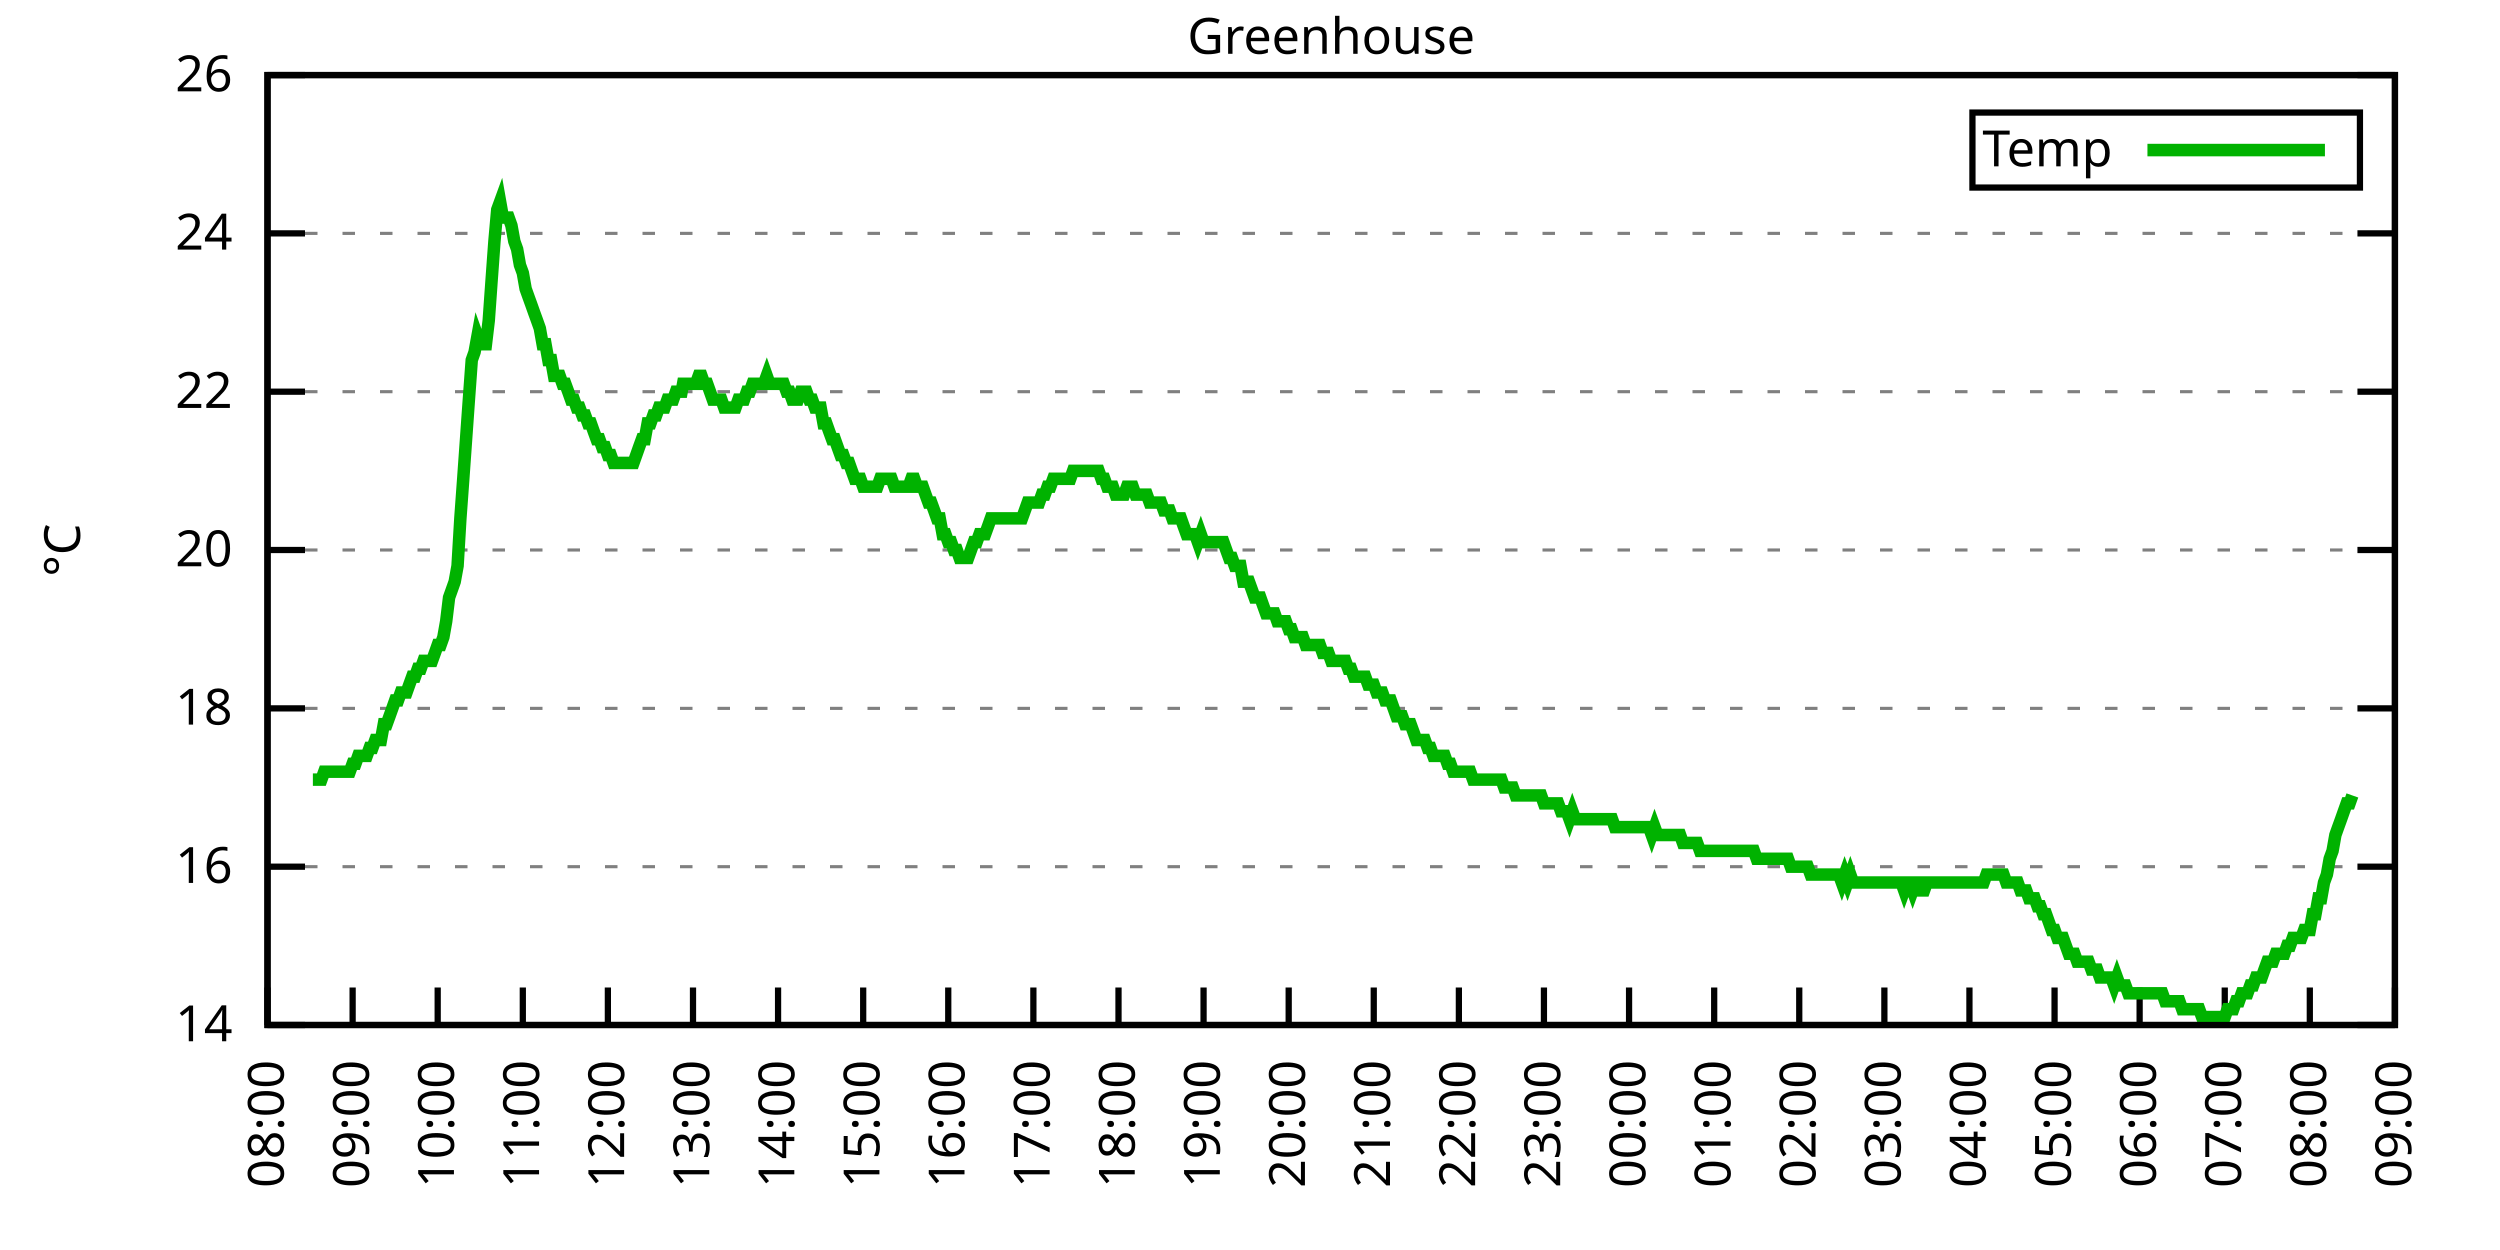
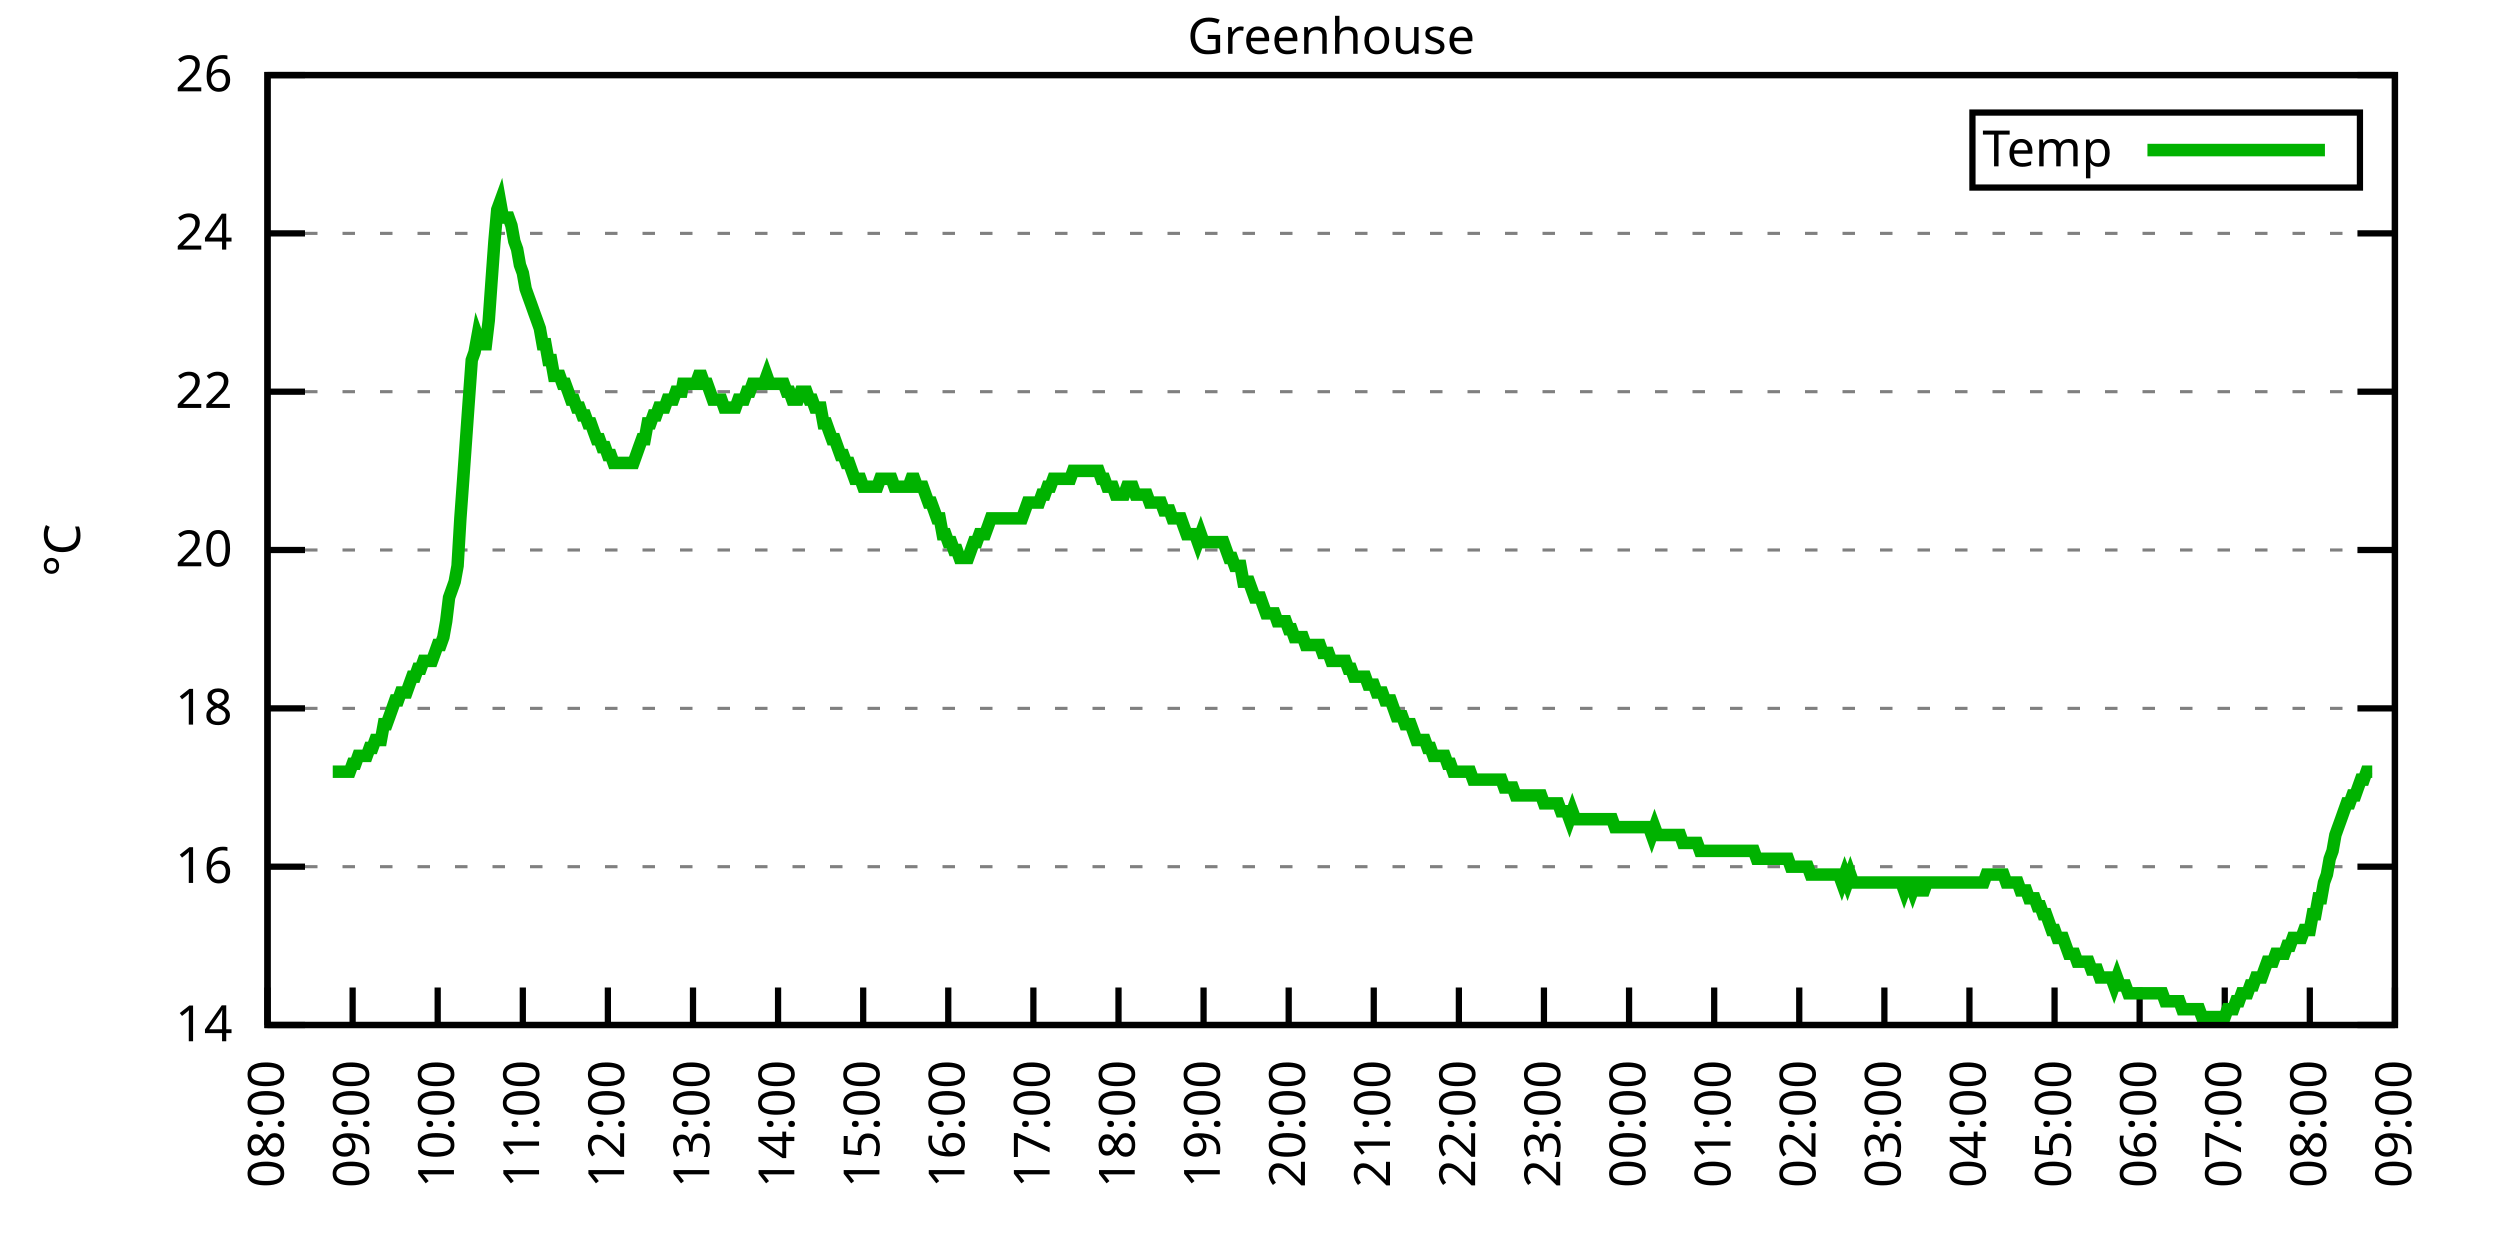
<svg xmlns="http://www.w3.org/2000/svg" xmlns:xlink="http://www.w3.org/1999/xlink" width="400" height="200" viewBox="0 0 400 200">
  <g id="gnuplot_canvas">
    <rect x="0" y="0" width="400" height="200" fill="none" />
    <defs>
      <circle id="gpDot" r="0.5" stroke-width="0.5" stroke="currentColor" />
      <path id="gpPt0" stroke-width="0.333" stroke="currentColor" d="M-1,0 h2 M0,-1 v2" />
      <path id="gpPt1" stroke-width="0.333" stroke="currentColor" d="M-1,-1 L1,1 M1,-1 L-1,1" />
      <path id="gpPt2" stroke-width="0.333" stroke="currentColor" d="M-1,0 L1,0 M0,-1 L0,1 M-1,-1 L1,1 M-1,1 L1,-1" />
      <rect id="gpPt3" stroke-width="0.333" stroke="currentColor" x="-1" y="-1" width="2" height="2" />
      <rect id="gpPt4" stroke-width="0.333" stroke="currentColor" fill="currentColor" x="-1" y="-1" width="2" height="2" />
      <circle id="gpPt5" stroke-width="0.333" stroke="currentColor" cx="0" cy="0" r="1" />
      <use xlink:href="#gpPt5" id="gpPt6" fill="currentColor" stroke="none" />
      <path id="gpPt7" stroke-width="0.333" stroke="currentColor" d="M0,-1.33 L-1.33,0.67 L1.33,0.67 z" />
      <use xlink:href="#gpPt7" id="gpPt8" fill="currentColor" stroke="none" />
      <use xlink:href="#gpPt7" id="gpPt9" stroke="currentColor" transform="rotate(180)" />
      <use xlink:href="#gpPt9" id="gpPt10" fill="currentColor" stroke="none" />
      <use xlink:href="#gpPt3" id="gpPt11" stroke="currentColor" transform="rotate(45)" />
      <use xlink:href="#gpPt11" id="gpPt12" fill="currentColor" stroke="none" />
      <path id="gpPt13" stroke-width="0.333" stroke="currentColor" d="M0,1.330 L1.265,0.411 L0.782,-1.067 L-0.782,-1.076 L-1.265,0.411 z" />
      <use xlink:href="#gpPt13" id="gpPt14" fill="currentColor" stroke="none" />
      <filter id="textbox" filterUnits="objectBoundingBox" x="0" y="0" height="1" width="1">
        <feFlood flood-color="white" flood-opacity="1" result="bgnd" />
        <feComposite in="SourceGraphic" in2="bgnd" operator="atop" />
      </filter>
      <filter id="greybox" filterUnits="objectBoundingBox" x="0" y="0" height="1" width="1">
        <feFlood flood-color="lightgrey" flood-opacity="1" result="grey" />
        <feComposite in="SourceGraphic" in2="grey" operator="atop" />
      </filter>
    </defs>
    <g fill="none" color="white" stroke="currentColor" stroke-width="1.00" stroke-linecap="butt" stroke-linejoin="miter">
</g>
    <g fill="none" color="black" stroke="currentColor" stroke-width="1.00" stroke-linecap="butt" stroke-linejoin="miter">
      <g stroke="none" shape-rendering="crispEdges">
        <polygon fill="rgb(255, 255, 255)" points="42.80,164.00 383.18,164.00 383.18,12.02 42.80,12.02 " />
      </g>
    </g>
    <g fill="none" color="black" stroke="currentColor" stroke-width="1.00" stroke-linecap="butt" stroke-linejoin="miter">
</g>
    <g fill="none" color="black" stroke="black" stroke-width="0.50" stroke-linecap="butt" stroke-linejoin="miter">
</g>
    <g fill="none" color="gray" stroke="currentColor" stroke-width="0.50" stroke-linecap="butt" stroke-linejoin="miter">
      <path stroke="gray" stroke-dasharray="2,4" class="gridline" d="M42.80,164.00 L383.19,164.00  " />
    </g>
    <g fill="none" color="gray" stroke="gray" stroke-width="1.00" stroke-linecap="butt" stroke-linejoin="miter">
</g>
    <g fill="none" color="black" stroke="currentColor" stroke-width="1.00" stroke-linecap="butt" stroke-linejoin="miter">
      <path stroke="black" d="M42.80,164.00 L48.80,164.00 M383.19,164.00 L377.19,164.00  " />
      <g transform="translate(37.20,166.60)" stroke="none" fill="black" font-family="Sans" font-size="8.00" text-anchor="end">
        <text>
          <tspan font-family="Sans"> 14</tspan>
        </text>
      </g>
    </g>
    <g fill="none" color="black" stroke="currentColor" stroke-width="1.00" stroke-linecap="butt" stroke-linejoin="miter">
</g>
    <g fill="none" color="black" stroke="black" stroke-width="0.50" stroke-linecap="butt" stroke-linejoin="miter">
</g>
    <g fill="none" color="gray" stroke="currentColor" stroke-width="0.50" stroke-linecap="butt" stroke-linejoin="miter">
      <path stroke="gray" stroke-dasharray="2,4" class="gridline" d="M42.80,138.67 L383.19,138.67  " />
    </g>
    <g fill="none" color="gray" stroke="gray" stroke-width="1.00" stroke-linecap="butt" stroke-linejoin="miter">
</g>
    <g fill="none" color="black" stroke="currentColor" stroke-width="1.00" stroke-linecap="butt" stroke-linejoin="miter">
      <path stroke="black" d="M42.80,138.67 L48.80,138.67 M383.19,138.67 L377.19,138.67  " />
      <g transform="translate(37.20,141.27)" stroke="none" fill="black" font-family="Sans" font-size="8.00" text-anchor="end">
        <text>
          <tspan font-family="Sans"> 16</tspan>
        </text>
      </g>
    </g>
    <g fill="none" color="black" stroke="currentColor" stroke-width="1.00" stroke-linecap="butt" stroke-linejoin="miter">
</g>
    <g fill="none" color="black" stroke="black" stroke-width="0.50" stroke-linecap="butt" stroke-linejoin="miter">
</g>
    <g fill="none" color="gray" stroke="currentColor" stroke-width="0.50" stroke-linecap="butt" stroke-linejoin="miter">
      <path stroke="gray" stroke-dasharray="2,4" class="gridline" d="M42.80,113.34 L383.19,113.34  " />
    </g>
    <g fill="none" color="gray" stroke="gray" stroke-width="1.00" stroke-linecap="butt" stroke-linejoin="miter">
</g>
    <g fill="none" color="black" stroke="currentColor" stroke-width="1.00" stroke-linecap="butt" stroke-linejoin="miter">
      <path stroke="black" d="M42.80,113.34 L48.80,113.34 M383.19,113.34 L377.19,113.34  " />
      <g transform="translate(37.20,115.94)" stroke="none" fill="black" font-family="Sans" font-size="8.00" text-anchor="end">
        <text>
          <tspan font-family="Sans"> 18</tspan>
        </text>
      </g>
    </g>
    <g fill="none" color="black" stroke="currentColor" stroke-width="1.00" stroke-linecap="butt" stroke-linejoin="miter">
</g>
    <g fill="none" color="black" stroke="black" stroke-width="0.50" stroke-linecap="butt" stroke-linejoin="miter">
</g>
    <g fill="none" color="gray" stroke="currentColor" stroke-width="0.50" stroke-linecap="butt" stroke-linejoin="miter">
      <path stroke="gray" stroke-dasharray="2,4" class="gridline" d="M42.80,88.00 L383.19,88.00  " />
    </g>
    <g fill="none" color="gray" stroke="gray" stroke-width="1.00" stroke-linecap="butt" stroke-linejoin="miter">
</g>
    <g fill="none" color="black" stroke="currentColor" stroke-width="1.00" stroke-linecap="butt" stroke-linejoin="miter">
      <path stroke="black" d="M42.80,88.00 L48.80,88.00 M383.19,88.00 L377.19,88.00  " />
      <g transform="translate(37.20,90.60)" stroke="none" fill="black" font-family="Sans" font-size="8.00" text-anchor="end">
        <text>
          <tspan font-family="Sans"> 20</tspan>
        </text>
      </g>
    </g>
    <g fill="none" color="black" stroke="currentColor" stroke-width="1.00" stroke-linecap="butt" stroke-linejoin="miter">
</g>
    <g fill="none" color="black" stroke="black" stroke-width="0.50" stroke-linecap="butt" stroke-linejoin="miter">
</g>
    <g fill="none" color="gray" stroke="currentColor" stroke-width="0.50" stroke-linecap="butt" stroke-linejoin="miter">
      <path stroke="gray" stroke-dasharray="2,4" class="gridline" d="M42.80,62.67 L383.19,62.67  " />
    </g>
    <g fill="none" color="gray" stroke="gray" stroke-width="1.00" stroke-linecap="butt" stroke-linejoin="miter">
</g>
    <g fill="none" color="black" stroke="currentColor" stroke-width="1.00" stroke-linecap="butt" stroke-linejoin="miter">
      <path stroke="black" d="M42.80,62.67 L48.80,62.67 M383.19,62.67 L377.19,62.67  " />
      <g transform="translate(37.20,65.27)" stroke="none" fill="black" font-family="Sans" font-size="8.00" text-anchor="end">
        <text>
          <tspan font-family="Sans"> 22</tspan>
        </text>
      </g>
    </g>
    <g fill="none" color="black" stroke="currentColor" stroke-width="1.00" stroke-linecap="butt" stroke-linejoin="miter">
</g>
    <g fill="none" color="black" stroke="black" stroke-width="0.50" stroke-linecap="butt" stroke-linejoin="miter">
</g>
    <g fill="none" color="gray" stroke="currentColor" stroke-width="0.50" stroke-linecap="butt" stroke-linejoin="miter">
      <path stroke="gray" stroke-dasharray="2,4" class="gridline" d="M42.80,37.34 L383.19,37.34  " />
    </g>
    <g fill="none" color="gray" stroke="gray" stroke-width="1.00" stroke-linecap="butt" stroke-linejoin="miter">
</g>
    <g fill="none" color="black" stroke="currentColor" stroke-width="1.00" stroke-linecap="butt" stroke-linejoin="miter">
      <path stroke="black" d="M42.80,37.34 L48.80,37.34 M383.19,37.34 L377.19,37.34  " />
      <g transform="translate(37.20,39.94)" stroke="none" fill="black" font-family="Sans" font-size="8.00" text-anchor="end">
        <text>
          <tspan font-family="Sans"> 24</tspan>
        </text>
      </g>
    </g>
    <g fill="none" color="black" stroke="currentColor" stroke-width="1.00" stroke-linecap="butt" stroke-linejoin="miter">
</g>
    <g fill="none" color="black" stroke="black" stroke-width="0.50" stroke-linecap="butt" stroke-linejoin="miter">
</g>
    <g fill="none" color="gray" stroke="currentColor" stroke-width="0.50" stroke-linecap="butt" stroke-linejoin="miter">
      <path stroke="gray" stroke-dasharray="2,4" class="gridline" d="M42.80,12.01 L383.19,12.01  " />
    </g>
    <g fill="none" color="gray" stroke="gray" stroke-width="1.00" stroke-linecap="butt" stroke-linejoin="miter">
</g>
    <g fill="none" color="black" stroke="currentColor" stroke-width="1.00" stroke-linecap="butt" stroke-linejoin="miter">
      <path stroke="black" d="M42.80,12.01 L48.80,12.01 M383.19,12.01 L377.19,12.01  " />
      <g transform="translate(37.20,14.61)" stroke="none" fill="black" font-family="Sans" font-size="8.00" text-anchor="end">
        <text>
          <tspan font-family="Sans"> 26</tspan>
        </text>
      </g>
    </g>
    <g fill="none" color="black" stroke="currentColor" stroke-width="1.00" stroke-linecap="butt" stroke-linejoin="miter">
      <path stroke="black" d="M42.80,164.00 L42.80,158.00  " />
      <g transform="translate(45.40,169.60) rotate(270.00)" stroke="none" fill="black" font-family="Sans" font-size="8.00" text-anchor="end">
        <text>
          <tspan font-family="Sans">08:00</tspan>
        </text>
      </g>
    </g>
    <g fill="none" color="black" stroke="currentColor" stroke-width="1.00" stroke-linecap="butt" stroke-linejoin="miter">
      <path stroke="black" d="M56.42,164.00 L56.42,158.00  " />
      <g transform="translate(59.02,169.60) rotate(270.00)" stroke="none" fill="black" font-family="Sans" font-size="8.00" text-anchor="end">
        <text>
          <tspan font-family="Sans">09:00</tspan>
        </text>
      </g>
    </g>
    <g fill="none" color="black" stroke="currentColor" stroke-width="1.00" stroke-linecap="butt" stroke-linejoin="miter">
      <path stroke="black" d="M70.03,164.00 L70.03,158.00  " />
      <g transform="translate(72.63,169.60) rotate(270.00)" stroke="none" fill="black" font-family="Sans" font-size="8.00" text-anchor="end">
        <text>
          <tspan font-family="Sans">10:00</tspan>
        </text>
      </g>
    </g>
    <g fill="none" color="black" stroke="currentColor" stroke-width="1.00" stroke-linecap="butt" stroke-linejoin="miter">
      <path stroke="black" d="M83.65,164.00 L83.65,158.00  " />
      <g transform="translate(86.25,169.60) rotate(270.00)" stroke="none" fill="black" font-family="Sans" font-size="8.00" text-anchor="end">
        <text>
          <tspan font-family="Sans">11:00</tspan>
        </text>
      </g>
    </g>
    <g fill="none" color="black" stroke="currentColor" stroke-width="1.00" stroke-linecap="butt" stroke-linejoin="miter">
      <path stroke="black" d="M97.26,164.00 L97.26,158.00  " />
      <g transform="translate(99.86,169.60) rotate(270.00)" stroke="none" fill="black" font-family="Sans" font-size="8.00" text-anchor="end">
        <text>
          <tspan font-family="Sans">12:00</tspan>
        </text>
      </g>
    </g>
    <g fill="none" color="black" stroke="currentColor" stroke-width="1.00" stroke-linecap="butt" stroke-linejoin="miter">
      <path stroke="black" d="M110.88,164.00 L110.88,158.00  " />
      <g transform="translate(113.48,169.60) rotate(270.00)" stroke="none" fill="black" font-family="Sans" font-size="8.00" text-anchor="end">
        <text>
          <tspan font-family="Sans">13:00</tspan>
        </text>
      </g>
    </g>
    <g fill="none" color="black" stroke="currentColor" stroke-width="1.00" stroke-linecap="butt" stroke-linejoin="miter">
      <path stroke="black" d="M124.49,164.00 L124.49,158.00  " />
      <g transform="translate(127.09,169.60) rotate(270.00)" stroke="none" fill="black" font-family="Sans" font-size="8.00" text-anchor="end">
        <text>
          <tspan font-family="Sans">14:00</tspan>
        </text>
      </g>
    </g>
    <g fill="none" color="black" stroke="currentColor" stroke-width="1.00" stroke-linecap="butt" stroke-linejoin="miter">
      <path stroke="black" d="M138.11,164.00 L138.11,158.00  " />
      <g transform="translate(140.71,169.60) rotate(270.00)" stroke="none" fill="black" font-family="Sans" font-size="8.00" text-anchor="end">
        <text>
          <tspan font-family="Sans">15:00</tspan>
        </text>
      </g>
    </g>
    <g fill="none" color="black" stroke="currentColor" stroke-width="1.00" stroke-linecap="butt" stroke-linejoin="miter">
      <path stroke="black" d="M151.72,164.00 L151.72,158.00  " />
      <g transform="translate(154.32,169.60) rotate(270.00)" stroke="none" fill="black" font-family="Sans" font-size="8.00" text-anchor="end">
        <text>
          <tspan font-family="Sans">16:00</tspan>
        </text>
      </g>
    </g>
    <g fill="none" color="black" stroke="currentColor" stroke-width="1.00" stroke-linecap="butt" stroke-linejoin="miter">
      <path stroke="black" d="M165.34,164.00 L165.34,158.00  " />
      <g transform="translate(167.94,169.60) rotate(270.00)" stroke="none" fill="black" font-family="Sans" font-size="8.00" text-anchor="end">
        <text>
          <tspan font-family="Sans">17:00</tspan>
        </text>
      </g>
    </g>
    <g fill="none" color="black" stroke="currentColor" stroke-width="1.00" stroke-linecap="butt" stroke-linejoin="miter">
      <path stroke="black" d="M178.96,164.00 L178.96,158.00  " />
      <g transform="translate(181.56,169.60) rotate(270.00)" stroke="none" fill="black" font-family="Sans" font-size="8.00" text-anchor="end">
        <text>
          <tspan font-family="Sans">18:00</tspan>
        </text>
      </g>
    </g>
    <g fill="none" color="black" stroke="currentColor" stroke-width="1.00" stroke-linecap="butt" stroke-linejoin="miter">
      <path stroke="black" d="M192.57,164.00 L192.57,158.00  " />
      <g transform="translate(195.17,169.60) rotate(270.00)" stroke="none" fill="black" font-family="Sans" font-size="8.00" text-anchor="end">
        <text>
          <tspan font-family="Sans">19:00</tspan>
        </text>
      </g>
    </g>
    <g fill="none" color="black" stroke="currentColor" stroke-width="1.00" stroke-linecap="butt" stroke-linejoin="miter">
      <path stroke="black" d="M206.19,164.00 L206.19,158.00  " />
      <g transform="translate(208.79,169.60) rotate(270.00)" stroke="none" fill="black" font-family="Sans" font-size="8.00" text-anchor="end">
        <text>
          <tspan font-family="Sans">20:00</tspan>
        </text>
      </g>
    </g>
    <g fill="none" color="black" stroke="currentColor" stroke-width="1.00" stroke-linecap="butt" stroke-linejoin="miter">
      <path stroke="black" d="M219.80,164.00 L219.80,158.00  " />
      <g transform="translate(222.40,169.60) rotate(270.00)" stroke="none" fill="black" font-family="Sans" font-size="8.00" text-anchor="end">
        <text>
          <tspan font-family="Sans">21:00</tspan>
        </text>
      </g>
    </g>
    <g fill="none" color="black" stroke="currentColor" stroke-width="1.00" stroke-linecap="butt" stroke-linejoin="miter">
      <path stroke="black" d="M233.42,164.00 L233.42,158.00  " />
      <g transform="translate(236.02,169.60) rotate(270.00)" stroke="none" fill="black" font-family="Sans" font-size="8.00" text-anchor="end">
        <text>
          <tspan font-family="Sans">22:00</tspan>
        </text>
      </g>
    </g>
    <g fill="none" color="black" stroke="currentColor" stroke-width="1.00" stroke-linecap="butt" stroke-linejoin="miter">
      <path stroke="black" d="M247.03,164.00 L247.03,158.00  " />
      <g transform="translate(249.63,169.60) rotate(270.00)" stroke="none" fill="black" font-family="Sans" font-size="8.00" text-anchor="end">
        <text>
          <tspan font-family="Sans">23:00</tspan>
        </text>
      </g>
    </g>
    <g fill="none" color="black" stroke="currentColor" stroke-width="1.00" stroke-linecap="butt" stroke-linejoin="miter">
      <path stroke="black" d="M260.65,164.00 L260.65,158.00  " />
      <g transform="translate(263.25,169.60) rotate(270.00)" stroke="none" fill="black" font-family="Sans" font-size="8.00" text-anchor="end">
        <text>
          <tspan font-family="Sans">00:00</tspan>
        </text>
      </g>
    </g>
    <g fill="none" color="black" stroke="currentColor" stroke-width="1.00" stroke-linecap="butt" stroke-linejoin="miter">
      <path stroke="black" d="M274.27,164.00 L274.27,158.00  " />
      <g transform="translate(276.87,169.60) rotate(270.00)" stroke="none" fill="black" font-family="Sans" font-size="8.00" text-anchor="end">
        <text>
          <tspan font-family="Sans">01:00</tspan>
        </text>
      </g>
    </g>
    <g fill="none" color="black" stroke="currentColor" stroke-width="1.00" stroke-linecap="butt" stroke-linejoin="miter">
      <path stroke="black" d="M287.88,164.00 L287.88,158.00  " />
      <g transform="translate(290.48,169.60) rotate(270.00)" stroke="none" fill="black" font-family="Sans" font-size="8.00" text-anchor="end">
        <text>
          <tspan font-family="Sans">02:00</tspan>
        </text>
      </g>
    </g>
    <g fill="none" color="black" stroke="currentColor" stroke-width="1.00" stroke-linecap="butt" stroke-linejoin="miter">
      <path stroke="black" d="M301.50,164.00 L301.50,158.00  " />
      <g transform="translate(304.10,169.60) rotate(270.00)" stroke="none" fill="black" font-family="Sans" font-size="8.00" text-anchor="end">
        <text>
          <tspan font-family="Sans">03:00</tspan>
        </text>
      </g>
    </g>
    <g fill="none" color="black" stroke="currentColor" stroke-width="1.00" stroke-linecap="butt" stroke-linejoin="miter">
      <path stroke="black" d="M315.11,164.00 L315.11,158.00  " />
      <g transform="translate(317.71,169.60) rotate(270.00)" stroke="none" fill="black" font-family="Sans" font-size="8.00" text-anchor="end">
        <text>
          <tspan font-family="Sans">04:00</tspan>
        </text>
      </g>
    </g>
    <g fill="none" color="black" stroke="currentColor" stroke-width="1.00" stroke-linecap="butt" stroke-linejoin="miter">
      <path stroke="black" d="M328.73,164.00 L328.73,158.00  " />
      <g transform="translate(331.33,169.60) rotate(270.00)" stroke="none" fill="black" font-family="Sans" font-size="8.00" text-anchor="end">
        <text>
          <tspan font-family="Sans">05:00</tspan>
        </text>
      </g>
    </g>
    <g fill="none" color="black" stroke="currentColor" stroke-width="1.00" stroke-linecap="butt" stroke-linejoin="miter">
      <path stroke="black" d="M342.34,164.00 L342.34,158.00  " />
      <g transform="translate(344.94,169.60) rotate(270.00)" stroke="none" fill="black" font-family="Sans" font-size="8.00" text-anchor="end">
        <text>
          <tspan font-family="Sans">06:00</tspan>
        </text>
      </g>
    </g>
    <g fill="none" color="black" stroke="currentColor" stroke-width="1.00" stroke-linecap="butt" stroke-linejoin="miter">
      <path stroke="black" d="M355.96,164.00 L355.96,158.00  " />
      <g transform="translate(358.56,169.60) rotate(270.00)" stroke="none" fill="black" font-family="Sans" font-size="8.00" text-anchor="end">
        <text>
          <tspan font-family="Sans">07:00</tspan>
        </text>
      </g>
    </g>
    <g fill="none" color="black" stroke="currentColor" stroke-width="1.00" stroke-linecap="butt" stroke-linejoin="miter">
      <path stroke="black" d="M369.57,164.00 L369.57,158.00  " />
      <g transform="translate(372.17,169.60) rotate(270.00)" stroke="none" fill="black" font-family="Sans" font-size="8.00" text-anchor="end">
        <text>
          <tspan font-family="Sans">08:00</tspan>
        </text>
      </g>
    </g>
    <g fill="none" color="black" stroke="currentColor" stroke-width="1.00" stroke-linecap="butt" stroke-linejoin="miter">
      <path stroke="black" d="M383.19,164.00 L383.19,158.00  " />
      <g transform="translate(385.79,169.60) rotate(270.00)" stroke="none" fill="black" font-family="Sans" font-size="8.00" text-anchor="end">
        <text>
          <tspan font-family="Sans">09:00</tspan>
        </text>
      </g>
    </g>
    <g fill="none" color="black" stroke="currentColor" stroke-width="1.00" stroke-linecap="butt" stroke-linejoin="miter">
</g>
    <g fill="none" color="black" stroke="currentColor" stroke-width="1.00" stroke-linecap="butt" stroke-linejoin="miter">
      <path stroke="black" d="M42.80,12.01 L42.80,164.00 L383.19,164.00 L383.19,12.01 L42.80,12.01 Z  " />
    </g>
    <g fill="none" color="black" stroke="currentColor" stroke-width="1.00" stroke-linecap="butt" stroke-linejoin="miter">
</g>
    <g fill="none" color="black" stroke="currentColor" stroke-width="1.00" stroke-linecap="butt" stroke-linejoin="miter">
      <path stroke="black" d="M315.59,30.01 L315.59,18.01 L377.59,18.01 L377.59,30.01 L315.59,30.01 Z  " />
    </g>
    <g id="Greenhouse_plot_1">
      <g fill="none" color="white" stroke="black" stroke-width="2.00" stroke-linecap="butt" stroke-linejoin="miter">
</g>
      <g fill="none" color="black" stroke="currentColor" stroke-width="2.00" stroke-linecap="butt" stroke-linejoin="miter">
        <g transform="translate(337.99,26.61)" stroke="none" fill="black" font-family="Sans" font-size="8.00" text-anchor="end">
          <text>
            <tspan font-family="Sans">Temp</tspan>
          </text>
        </g>
      </g>
      <g fill="none" color="black" stroke="currentColor" stroke-width="2.00" stroke-linecap="butt" stroke-linejoin="miter">
-         <path stroke="rgb(  0, 178,   0)" d="M343.59,24.01 L371.99,24.01 M50.06,124.74 L50.52,124.74 L50.97,124.74 L51.42,124.74 L51.88,123.47 L52.33,123.47   L52.78,123.47 L53.24,123.47 L53.69,123.47 L54.15,123.47 L54.60,123.47 L55.05,123.47 L55.51,123.47 L55.96,123.47   L56.42,122.20 L56.87,122.20 L57.32,120.94 L57.78,120.94 L58.23,120.94 L58.68,120.94 L59.14,119.67 L59.59,119.67   L60.05,118.40 L60.50,118.40 L60.95,118.40 L61.41,115.87 L61.86,115.87 L62.32,114.60 L62.77,113.34 L63.22,112.07   L63.68,112.07 L64.13,110.80 L64.58,110.80 L65.04,110.80 L65.49,109.54 L65.95,108.27 L66.40,108.27 L66.85,107.00   L67.31,107.00 L67.76,105.74 L68.22,105.74 L68.67,105.74 L69.12,105.74 L69.58,104.47 L70.03,103.20 L70.49,103.20   L70.94,101.94 L71.39,99.40 L71.85,95.60 L72.30,94.34 L72.75,93.07 L73.21,90.54 L73.66,82.94 L74.12,76.61   L74.57,70.27 L75.02,63.94 L75.48,57.61 L75.93,56.34 L76.39,53.81 L76.84,55.07 L77.29,55.07 L77.75,55.07   L78.20,51.27 L78.65,44.94 L79.11,38.61 L79.56,33.54 L80.02,32.28 L80.47,34.81 L80.92,34.81 L81.38,34.81   L81.83,36.08 L82.29,38.61 L82.74,39.87 L83.19,42.41 L83.65,43.67 L84.10,46.21 L84.55,47.47 L85.01,48.74   L85.46,50.01 L85.92,51.27 L86.37,52.54 L86.82,55.07 L87.28,55.07 L87.73,57.61 L88.19,57.61 L88.64,60.14   L89.09,60.14 L89.55,60.14 L90.00,61.41 L90.45,61.41 L90.91,62.67 L91.36,63.94 L91.82,63.94 L92.27,65.21   L92.72,65.21 L93.18,66.47 L93.63,66.47 L94.09,67.74 L94.54,67.74 L94.99,69.01 L95.45,70.27 L95.90,70.27   L96.35,71.54 L96.81,71.54 L97.26,72.81 L97.72,72.81 L98.17,74.07 L98.62,74.07 L99.08,74.07 L99.53,74.07   L99.99,74.07 L100.44,74.07 L100.89,74.07 L101.35,74.07 L101.80,72.81 L102.25,71.54 L102.71,70.27 L103.16,70.27   L103.62,67.74 L104.07,67.74 L104.52,66.47 L104.98,66.47 L105.43,65.21 L105.89,65.21 L106.34,65.21 L106.79,63.94   L107.25,63.94 L107.70,63.94 L108.15,62.67 L108.61,62.67 L109.06,62.67 L109.29,61.41 L109.97,61.41 L110.42,61.41   L110.88,61.41 L111.33,61.41 L111.79,60.14 L112.24,60.14 L112.69,61.41 L113.15,61.41 L113.60,62.67 L114.05,63.94   L114.51,63.94 L114.96,63.94 L115.42,63.94 L115.87,65.21 L116.32,65.21 L116.78,65.21 L117.23,65.21 L117.69,65.21   L118.14,63.94 L118.59,63.94 L119.05,63.94 L119.50,62.67 L119.96,62.67 L120.41,61.41 L120.86,61.41 L121.32,61.41   L121.77,61.41 L122.22,61.41 L122.68,60.14 L123.13,61.41 L123.59,61.41 L124.04,61.41 L124.49,61.41 L124.95,61.41   L125.40,61.41 L125.86,62.67 L126.31,62.67 L126.76,63.94 L127.22,63.94 L127.67,63.94 L128.12,62.67 L128.58,62.67   L129.03,62.67 L129.49,63.94 L129.94,63.94 L130.39,65.21 L130.85,65.21 L131.30,65.21 L131.76,67.74 L132.21,67.74   L132.66,69.01 L133.12,70.27 L133.57,70.27 L134.02,71.54 L134.48,72.81 L134.93,72.81 L135.39,74.07 L135.84,74.07   L136.29,75.34 L136.75,76.61 L137.20,76.61 L137.66,76.61 L138.11,77.87 L138.56,77.87 L139.02,77.87 L139.47,77.87   L139.92,77.87 L140.38,77.87 L140.83,76.61 L141.29,76.61 L141.74,76.61 L142.19,76.61 L142.65,76.61 L143.10,77.87   L143.56,77.87 L144.01,77.87 L144.46,77.87 L144.92,77.87 L145.37,77.87 L145.82,76.61 L146.28,76.61 L146.73,77.87   L147.19,77.87 L147.64,77.87 L148.09,79.14 L148.55,80.41 L149.00,80.41 L149.46,81.67 L149.91,82.94 L150.36,82.94   L150.82,85.47 L151.27,85.47 L151.72,86.74 L152.18,86.74 L152.63,88.00 L153.09,88.00 L153.54,89.27 L153.99,89.27   L154.45,89.27 L154.90,89.27 L155.36,88.00 L155.81,86.74 L156.26,86.74 L156.72,85.47 L157.17,85.47 L157.62,85.47   L158.08,84.21 L158.53,82.94 L158.99,82.94 L159.44,82.94 L159.89,82.94 L160.35,82.94 L160.80,82.94 L161.26,82.94   L161.71,82.94 L162.16,82.94 L162.62,82.94 L163.07,82.94 L163.52,82.94 L163.98,81.67 L164.43,80.41 L164.89,80.41   L165.34,80.41 L165.79,80.41 L166.25,80.41 L166.70,79.14 L167.16,79.14 L167.61,77.87 L168.06,77.87 L168.52,76.61   L168.97,76.61 L169.43,76.61 L169.88,76.61 L170.33,76.61 L170.79,76.61 L171.24,76.61 L171.69,75.34 L172.15,75.34   L172.60,75.34 L173.06,75.34 L173.51,75.34 L173.96,75.34 L174.42,75.34 L174.87,75.34 L175.33,75.34 L175.78,75.34   L176.23,76.61 L176.69,76.61 L177.14,77.87 L177.59,77.87 L178.05,77.87 L178.50,79.14 L178.96,79.14 L179.41,79.14   L179.86,79.14 L180.32,77.87 L180.77,77.87 L181.23,77.87 L181.68,79.14 L182.13,79.14 L182.59,79.14 L183.04,79.14   L183.49,79.14 L183.95,80.41 L184.40,80.41 L184.86,80.41 L185.31,80.41 L185.76,80.41 L186.22,81.67 L186.67,81.67   L187.13,81.67 L187.58,82.94 L188.03,82.94 L188.49,82.94 L188.94,82.94 L189.39,84.21 L189.85,85.47 L190.30,85.47   L190.76,85.47 L191.21,85.47 L191.66,86.74 L192.12,85.47 L192.57,86.74 L193.03,86.74 L193.48,86.74 L193.93,86.74   L194.39,86.74 L194.84,86.74 L195.29,86.74 L195.75,86.74 L196.20,88.00 L196.66,89.27 L197.11,89.27 L197.56,90.54   L198.02,90.54 L198.47,90.54 L198.93,93.07 L199.38,93.07 L199.83,93.07 L200.29,94.34 L200.74,95.60 L201.19,95.60   L201.65,95.60 L202.10,96.87 L202.56,98.14 L203.01,98.14 L203.46,98.14 L203.92,98.14 L204.37,99.40 L204.83,99.40   L205.28,99.40 L205.73,99.40 L206.19,100.67 L206.64,100.67 L207.09,101.94 L207.55,101.94 L208.00,101.94 L208.46,101.94   L208.91,103.20 L209.36,103.20 L209.82,103.20 L210.27,103.20 L210.73,103.20 L211.18,103.20 L211.63,104.47 L212.09,104.47   L212.54,104.47 L213.00,105.74 L213.45,105.74 L213.90,105.74 L214.36,105.74 L214.81,105.74 L215.26,105.74 L215.72,107.00   L216.17,107.00 L216.63,108.27 L217.08,108.27 L217.53,108.27 L217.99,108.27 L218.44,108.27 L218.90,109.54 L219.35,109.54   L219.80,109.54 L220.26,110.80 L220.71,110.80 L221.16,110.80 L221.62,112.07 L222.07,112.07 L222.53,112.07 L222.98,113.34   L223.43,114.60 L223.89,114.60 L224.34,114.60 L224.80,115.87 L225.25,115.87 L225.70,115.87 L226.16,117.14 L226.61,118.40   L227.06,118.40 L227.52,118.40 L227.97,118.40 L228.43,119.67 L228.88,119.67 L229.33,120.94 L229.79,120.94 L230.24,120.94   L230.70,120.94 L231.15,120.94 L231.60,122.20 L232.06,122.20 L232.51,123.47 L232.96,123.47 L233.42,123.47 L233.87,123.47   L234.33,123.47 L234.78,123.47 L235.23,123.47 L235.69,124.74 L236.14,124.74 L236.60,124.74 L237.05,124.74 L237.50,124.74   L237.96,124.74 L238.41,124.74 L238.86,124.74 L239.32,124.74 L239.77,124.74 L240.23,124.74 L240.68,126.00 L241.13,126.00   L241.59,126.00 L242.04,126.00 L242.50,127.27 L242.95,127.27 L243.40,127.27 L243.86,127.27 L244.31,127.27 L244.76,127.27   L245.22,127.27 L245.67,127.27 L246.13,127.27 L246.58,127.27 L247.03,128.54 L247.49,128.54 L247.94,128.54 L248.40,128.54   L248.85,128.54 L249.30,128.54 L249.76,129.80 L250.21,129.80 L250.66,129.80 L251.12,131.07 L251.57,129.80 L252.03,131.07   L252.48,131.07 L252.93,131.07 L253.39,131.07 L253.84,131.07 L254.30,131.07 L254.75,131.07 L255.20,131.07 L255.66,131.07   L256.11,131.07 L256.56,131.07 L257.02,131.07 L257.47,131.07 L257.93,131.07 L258.38,132.34 L258.83,132.34 L259.29,132.34   L259.74,132.34 L260.20,132.34 L260.65,132.34 L261.10,132.34 L261.56,132.34 L262.01,132.34 L262.47,132.34 L262.92,132.34   L263.37,132.34 L263.83,132.34 L264.28,133.60 L264.73,132.34 L265.19,133.60 L265.64,133.60 L266.10,133.60 L266.55,133.60   L267.00,133.60 L267.46,133.60 L267.91,133.60 L268.37,133.60 L268.82,133.60 L269.27,134.87 L269.73,134.87 L270.18,134.87   L270.63,134.87 L271.09,134.87 L271.54,134.87 L272.00,136.14 L272.45,136.14 L272.90,136.14 L273.36,136.14 L273.81,136.14   L274.27,136.14 L274.72,136.14 L275.17,136.14 L275.63,136.14 L276.08,136.14 L276.53,136.14 L276.99,136.14 L277.44,136.14   L277.90,136.14 L278.35,136.14 L278.80,136.14 L279.26,136.14 L279.71,136.14 L280.17,136.14 L280.62,136.14 L281.07,137.40   L281.53,137.40 L281.98,137.40 L282.43,137.40 L282.89,137.40 L283.34,137.40 L283.80,137.40 L284.25,137.40 L284.70,137.40   L285.16,137.40 L285.61,137.40 L286.07,137.40 L286.52,138.67 L286.97,138.67 L287.43,138.67 L287.88,138.67 L288.33,138.67   L288.79,138.67 L289.24,138.67 L289.70,139.93 L290.15,139.93 L290.60,139.93 L291.06,139.93 L291.51,139.93 L291.97,139.93   L292.42,139.93 L292.87,139.93 L293.33,139.93 L293.78,139.93 L294.23,139.93 L294.69,141.20 L295.14,139.93 L295.60,141.20   L296.05,139.93 L296.50,141.20 L296.96,141.20 L297.41,141.20 L297.87,141.20 L298.32,141.20 L298.77,141.20 L299.23,141.20   L299.68,141.20 L300.13,141.20 L300.59,141.20 L301.04,141.20 L301.50,141.20 L301.95,141.20 L302.40,141.20 L302.86,141.20   L303.31,141.20 L303.77,141.20 L304.22,141.20 L304.67,142.47 L305.13,141.20 L305.58,141.20 L306.03,142.47 L306.49,141.20   L306.94,141.20 L307.40,142.47 L307.85,142.47 L308.30,141.20 L308.76,141.20 L309.21,141.20 L309.67,141.20 L310.12,141.20   L310.57,141.20 L311.03,141.20 L311.48,141.20 L311.94,141.20 L312.39,141.20 L312.84,141.20 L313.30,141.20 L313.75,141.20   L314.20,141.20 L314.66,141.20 L315.11,141.20 L315.57,141.20 L316.02,141.20 L316.47,141.20 L316.93,141.20 L317.38,141.20   L317.84,139.93 L318.29,139.93 L318.74,139.93 L319.20,139.93 L319.65,139.93 L320.10,139.93 L320.56,139.93 L321.01,141.20   L321.47,141.20 L321.92,141.20 L322.37,141.20 L322.83,141.20 L323.28,142.47 L323.74,142.47 L324.19,142.47 L324.64,143.73   L325.10,143.73 L325.55,143.73 L326.00,145.00 L326.46,145.00 L326.91,146.27 L327.37,146.27 L327.82,147.53 L328.27,148.80   L328.73,148.80 L329.18,150.07 L329.64,150.07 L330.09,150.07 L330.54,151.33 L331.00,152.60 L331.45,152.60 L331.90,152.60   L332.36,153.87 L332.81,153.87 L333.27,153.87 L333.72,153.87 L334.17,153.87 L334.63,155.13 L335.08,155.13 L335.54,155.13   L335.99,156.40 L336.44,156.40 L336.90,156.40 L337.35,156.40 L337.80,156.40 L338.26,157.67 L338.71,156.40 L339.17,157.67   L339.62,157.67 L340.07,157.67 L340.53,158.93 L340.98,158.93 L341.44,158.93 L341.89,158.93 L342.34,158.93 L342.80,158.93   L343.25,158.93 L343.70,158.93 L344.16,158.93 L344.61,158.93 L345.07,158.93 L345.52,158.93 L345.97,158.93 L346.43,160.20   L346.88,160.20 L347.34,160.20 L347.79,160.20 L348.24,160.20 L348.70,160.20 L349.15,161.47 L349.60,161.47 L350.06,161.47   L350.51,161.47 L350.97,161.47 L351.42,161.47 L351.87,161.47 L352.33,162.73 L352.78,162.73 L353.24,162.73 L353.69,162.73   L354.14,162.73 L354.60,162.73 L355.05,162.73 L355.50,162.73 L355.96,162.73 L356.41,161.47 L356.87,161.47 L357.32,161.47   L357.77,160.20 L358.23,160.20 L358.68,158.93 L359.14,158.93 L359.59,158.93 L360.04,157.67 L360.50,157.67 L360.95,156.40   L361.41,156.40 L361.86,156.40 L362.31,155.13 L362.77,153.87 L363.22,153.87 L363.67,153.87 L364.13,152.60 L364.58,152.60   L365.04,152.60 L365.49,152.60 L365.94,151.33 L366.40,151.33 L366.85,150.07 L367.31,150.07 L367.76,150.07 L368.21,150.07   L368.67,148.80 L369.12,148.80 L369.57,148.80 L370.03,146.27 L370.48,146.27 L370.94,143.73 L371.39,143.73 L371.84,141.20   L372.30,139.93 L372.75,137.40 L373.21,136.14 L373.66,133.60 L374.11,132.34 L374.57,131.07 L375.02,129.80 L375.47,128.54   L375.93,128.54 L376.38,127.27  " />
+         <path stroke="rgb(  0, 178,   0)" d="M343.59,24.01 L371.99,24.01 M53.24,123.47 L53.69,123.47 L54.15,123.47 L54.60,123.47 L55.05,123.47 L55.51,123.47   L55.96,123.47 L56.42,122.20 L56.87,122.20 L57.32,120.94 L57.78,120.94 L58.23,120.94 L58.68,120.94 L59.14,119.67   L59.59,119.67 L60.05,118.40 L60.50,118.40 L60.95,118.40 L61.41,115.87 L61.86,115.87 L62.32,114.60 L62.77,113.34   L63.22,112.07 L63.68,112.07 L64.13,110.80 L64.58,110.80 L65.04,110.80 L65.49,109.54 L65.95,108.27 L66.40,108.27   L66.85,107.00 L67.31,107.00 L67.76,105.74 L68.22,105.74 L68.67,105.74 L69.12,105.74 L69.58,104.47 L70.03,103.20   L70.49,103.20 L70.94,101.94 L71.39,99.40 L71.85,95.60 L72.30,94.34 L72.75,93.07 L73.21,90.54 L73.66,82.94   L74.12,76.61 L74.57,70.27 L75.02,63.94 L75.48,57.61 L75.93,56.34 L76.39,53.81 L76.84,55.07 L77.29,55.07   L77.75,55.07 L78.20,51.27 L78.65,44.94 L79.11,38.61 L79.56,33.54 L80.02,32.28 L80.47,34.81 L80.92,34.81   L81.38,34.81 L81.83,36.08 L82.29,38.61 L82.74,39.87 L83.19,42.41 L83.65,43.67 L84.10,46.21 L84.55,47.47   L85.01,48.74 L85.46,50.01 L85.92,51.27 L86.37,52.54 L86.82,55.07 L87.28,55.07 L87.73,57.61 L88.19,57.61   L88.64,60.14 L89.09,60.14 L89.55,60.14 L90.00,61.41 L90.45,61.41 L90.91,62.67 L91.36,63.94 L91.82,63.94   L92.27,65.21 L92.72,65.21 L93.18,66.47 L93.63,66.47 L94.09,67.74 L94.54,67.74 L94.99,69.01 L95.45,70.27   L95.90,70.27 L96.35,71.54 L96.81,71.54 L97.26,72.81 L97.72,72.81 L98.17,74.07 L98.62,74.07 L99.08,74.07   L99.53,74.07 L99.99,74.07 L100.44,74.07 L100.89,74.07 L101.35,74.07 L101.80,72.81 L102.25,71.54 L102.71,70.27   L103.16,70.27 L103.62,67.74 L104.07,67.74 L104.52,66.47 L104.98,66.47 L105.43,65.21 L105.89,65.21 L106.34,65.21   L106.79,63.94 L107.25,63.94 L107.70,63.94 L108.15,62.67 L108.61,62.67 L109.06,62.67 L109.29,61.41 L109.97,61.41   L110.42,61.41 L110.88,61.41 L111.33,61.41 L111.79,60.14 L112.24,60.14 L112.69,61.41 L113.15,61.41 L113.60,62.67   L114.05,63.94 L114.51,63.94 L114.96,63.94 L115.42,63.94 L115.87,65.21 L116.32,65.21 L116.78,65.21 L117.23,65.21   L117.69,65.21 L118.14,63.94 L118.59,63.94 L119.05,63.94 L119.50,62.67 L119.96,62.67 L120.41,61.41 L120.86,61.41   L121.32,61.41 L121.77,61.41 L122.22,61.41 L122.68,60.14 L123.13,61.41 L123.59,61.41 L124.04,61.41 L124.49,61.41   L124.95,61.41 L125.40,61.41 L125.86,62.67 L126.31,62.67 L126.76,63.94 L127.22,63.94 L127.67,63.94 L128.12,62.67   L128.58,62.67 L129.03,62.67 L129.49,63.94 L129.94,63.94 L130.39,65.21 L130.85,65.21 L131.30,65.21 L131.76,67.74   L132.21,67.74 L132.66,69.01 L133.12,70.27 L133.57,70.27 L134.02,71.54 L134.48,72.81 L134.93,72.81 L135.39,74.07   L135.84,74.07 L136.29,75.34 L136.75,76.61 L137.20,76.61 L137.66,76.61 L138.11,77.87 L138.56,77.87 L139.02,77.87   L139.47,77.87 L139.92,77.87 L140.38,77.87 L140.83,76.61 L141.29,76.61 L141.74,76.61 L142.19,76.61 L142.65,76.61   L143.10,77.87 L143.56,77.87 L144.01,77.87 L144.46,77.87 L144.92,77.87 L145.37,77.87 L145.82,76.61 L146.28,76.61   L146.73,77.87 L147.19,77.87 L147.64,77.87 L148.09,79.14 L148.55,80.41 L149.00,80.41 L149.46,81.67 L149.91,82.94   L150.36,82.94 L150.82,85.47 L151.27,85.47 L151.72,86.74 L152.18,86.74 L152.63,88.00 L153.09,88.00 L153.54,89.27   L153.99,89.27 L154.45,89.27 L154.90,89.27 L155.36,88.00 L155.81,86.74 L156.26,86.74 L156.72,85.47 L157.17,85.47   L157.62,85.47 L158.08,84.21 L158.53,82.94 L158.99,82.94 L159.44,82.94 L159.89,82.94 L160.35,82.94 L160.80,82.94   L161.26,82.94 L161.71,82.94 L162.16,82.94 L162.62,82.94 L163.07,82.94 L163.52,82.94 L163.98,81.67 L164.43,80.41   L164.89,80.41 L165.34,80.41 L165.79,80.41 L166.25,80.41 L166.70,79.14 L167.16,79.14 L167.61,77.87 L168.06,77.87   L168.52,76.61 L168.97,76.61 L169.43,76.61 L169.88,76.61 L170.33,76.61 L170.79,76.61 L171.24,76.61 L171.69,75.34   L172.15,75.34 L172.60,75.34 L173.06,75.34 L173.51,75.34 L173.96,75.34 L174.42,75.34 L174.87,75.34 L175.33,75.34   L175.78,75.34 L176.23,76.61 L176.69,76.61 L177.14,77.87 L177.59,77.87 L178.05,77.87 L178.50,79.14 L178.96,79.14   L179.41,79.14 L179.86,79.14 L180.32,77.87 L180.77,77.87 L181.23,77.87 L181.68,79.14 L182.13,79.14 L182.59,79.14   L183.04,79.14 L183.49,79.14 L183.95,80.41 L184.40,80.41 L184.86,80.41 L185.31,80.41 L185.76,80.41 L186.22,81.67   L186.67,81.67 L187.13,81.67 L187.58,82.94 L188.03,82.94 L188.49,82.94 L188.94,82.94 L189.39,84.21 L189.85,85.47   L190.30,85.47 L190.76,85.47 L191.21,85.47 L191.66,86.74 L192.12,85.47 L192.57,86.74 L193.03,86.74 L193.48,86.74   L193.93,86.74 L194.39,86.74 L194.84,86.74 L195.29,86.74 L195.75,86.74 L196.20,88.00 L196.66,89.27 L197.11,89.27   L197.56,90.54 L198.02,90.54 L198.47,90.54 L198.93,93.07 L199.38,93.07 L199.83,93.07 L200.29,94.34 L200.74,95.60   L201.19,95.60 L201.65,95.60 L202.10,96.87 L202.56,98.14 L203.01,98.14 L203.46,98.14 L203.92,98.14 L204.37,99.40   L204.83,99.40 L205.28,99.40 L205.73,99.40 L206.19,100.67 L206.64,100.67 L207.09,101.94 L207.55,101.94 L208.00,101.94   L208.46,101.94 L208.91,103.20 L209.36,103.20 L209.82,103.20 L210.27,103.20 L210.73,103.20 L211.18,103.20 L211.63,104.47   L212.09,104.47 L212.54,104.47 L213.00,105.74 L213.45,105.74 L213.90,105.74 L214.36,105.74 L214.81,105.74 L215.26,105.74   L215.72,107.00 L216.17,107.00 L216.63,108.27 L217.08,108.27 L217.53,108.27 L217.99,108.27 L218.44,108.27 L218.90,109.54   L219.35,109.54 L219.80,109.54 L220.26,110.80 L220.71,110.80 L221.16,110.80 L221.62,112.07 L222.07,112.07 L222.53,112.07   L222.98,113.34 L223.43,114.60 L223.89,114.60 L224.34,114.60 L224.80,115.87 L225.25,115.87 L225.70,115.87 L226.16,117.14   L226.61,118.40 L227.06,118.40 L227.52,118.40 L227.97,118.40 L228.43,119.67 L228.88,119.67 L229.33,120.94 L229.79,120.94   L230.24,120.94 L230.70,120.94 L231.15,120.94 L231.60,122.20 L232.06,122.20 L232.51,123.47 L232.96,123.47 L233.42,123.47   L233.87,123.47 L234.33,123.47 L234.78,123.47 L235.23,123.47 L235.69,124.74 L236.14,124.74 L236.60,124.74 L237.05,124.74   L237.50,124.74 L237.96,124.74 L238.41,124.74 L238.86,124.74 L239.32,124.74 L239.77,124.74 L240.23,124.74 L240.68,126.00   L241.13,126.00 L241.59,126.00 L242.04,126.00 L242.50,127.27 L242.95,127.27 L243.40,127.27 L243.86,127.27 L244.31,127.27   L244.76,127.27 L245.22,127.27 L245.67,127.27 L246.13,127.27 L246.58,127.27 L247.03,128.54 L247.49,128.54 L247.94,128.54   L248.40,128.54 L248.85,128.54 L249.30,128.54 L249.76,129.80 L250.21,129.80 L250.66,129.80 L251.12,131.07 L251.57,129.80   L252.03,131.07 L252.48,131.07 L252.93,131.07 L253.39,131.07 L253.84,131.07 L254.30,131.07 L254.75,131.07 L255.20,131.07   L255.66,131.07 L256.11,131.07 L256.56,131.07 L257.02,131.07 L257.47,131.07 L257.93,131.07 L258.38,132.34 L258.83,132.34   L259.29,132.34 L259.74,132.34 L260.20,132.34 L260.65,132.34 L261.10,132.34 L261.56,132.34 L262.01,132.34 L262.47,132.34   L262.92,132.34 L263.37,132.34 L263.83,132.34 L264.28,133.60 L264.73,132.34 L265.19,133.60 L265.64,133.60 L266.10,133.60   L266.55,133.60 L267.00,133.60 L267.46,133.60 L267.91,133.60 L268.37,133.60 L268.82,133.60 L269.27,134.87 L269.73,134.87   L270.18,134.87 L270.63,134.87 L271.09,134.87 L271.54,134.87 L272.00,136.14 L272.45,136.14 L272.90,136.14 L273.36,136.14   L273.81,136.14 L274.27,136.14 L274.72,136.14 L275.17,136.14 L275.63,136.14 L276.08,136.14 L276.53,136.14 L276.99,136.14   L277.44,136.14 L277.90,136.14 L278.35,136.14 L278.80,136.14 L279.26,136.14 L279.71,136.14 L280.17,136.14 L280.62,136.14   L281.07,137.40 L281.53,137.40 L281.98,137.40 L282.43,137.40 L282.89,137.40 L283.34,137.40 L283.80,137.40 L284.25,137.40   L284.70,137.40 L285.16,137.40 L285.61,137.40 L286.07,137.40 L286.52,138.67 L286.97,138.67 L287.43,138.67 L287.88,138.67   L288.33,138.67 L288.79,138.67 L289.24,138.67 L289.70,139.93 L290.15,139.93 L290.60,139.93 L291.06,139.93 L291.51,139.93   L291.97,139.93 L292.42,139.93 L292.87,139.93 L293.33,139.93 L293.78,139.93 L294.23,139.93 L294.69,141.20 L295.14,139.93   L295.60,141.20 L296.05,139.93 L296.50,141.20 L296.96,141.20 L297.41,141.20 L297.87,141.20 L298.32,141.20 L298.77,141.20   L299.23,141.20 L299.68,141.20 L300.13,141.20 L300.59,141.20 L301.04,141.20 L301.50,141.20 L301.95,141.20 L302.40,141.20   L302.86,141.20 L303.31,141.20 L303.77,141.20 L304.22,141.20 L304.67,142.47 L305.13,141.20 L305.58,141.20 L306.03,142.47   L306.49,141.20 L306.94,141.20 L307.40,142.47 L307.85,142.47 L308.30,141.20 L308.76,141.20 L309.21,141.20 L309.67,141.20   L310.12,141.20 L310.57,141.20 L311.03,141.20 L311.48,141.20 L311.94,141.20 L312.39,141.20 L312.84,141.20 L313.30,141.20   L313.75,141.20 L314.20,141.20 L314.66,141.20 L315.11,141.20 L315.57,141.20 L316.02,141.20 L316.47,141.20 L316.93,141.20   L317.38,141.20 L317.84,139.93 L318.29,139.93 L318.74,139.93 L319.20,139.93 L319.65,139.93 L320.10,139.93 L320.56,139.93   L321.01,141.20 L321.47,141.20 L321.92,141.20 L322.37,141.20 L322.83,141.20 L323.28,142.47 L323.74,142.47 L324.19,142.47   L324.64,143.73 L325.10,143.73 L325.55,143.73 L326.00,145.00 L326.46,145.00 L326.91,146.27 L327.37,146.27 L327.82,147.53   L328.27,148.80 L328.73,148.80 L329.18,150.07 L329.64,150.07 L330.09,150.07 L330.54,151.33 L331.00,152.60 L331.45,152.60   L331.90,152.60 L332.36,153.87 L332.81,153.87 L333.27,153.87 L333.72,153.87 L334.17,153.87 L334.63,155.13 L335.08,155.13   L335.54,155.13 L335.99,156.40 L336.44,156.40 L336.90,156.40 L337.35,156.40 L337.80,156.40 L338.26,157.67 L338.71,156.40   L339.17,157.67 L339.62,157.67 L340.07,157.67 L340.53,158.93 L340.98,158.93 L341.44,158.93 L341.89,158.93 L342.34,158.93   L342.80,158.93 L343.25,158.93 L343.70,158.93 L344.16,158.93 L344.61,158.93 L345.07,158.93 L345.52,158.93 L345.97,158.93   L346.43,160.20 L346.88,160.20 L347.34,160.20 L347.79,160.20 L348.24,160.20 L348.70,160.20 L349.15,161.47 L349.60,161.47   L350.06,161.47 L350.51,161.47 L350.97,161.47 L351.42,161.47 L351.87,161.47 L352.33,162.73 L352.78,162.73 L353.24,162.73   L353.69,162.73 L354.14,162.73 L354.60,162.73 L355.05,162.73 L355.50,162.73 L355.96,162.73 L356.41,161.47 L356.87,161.47   L357.32,161.47 L357.77,160.20 L358.23,160.20 L358.68,158.93 L359.14,158.93 L359.59,158.93 L360.04,157.67 L360.50,157.67   L360.95,156.40 L361.41,156.40 L361.86,156.40 L362.31,155.13 L362.77,153.87 L363.22,153.87 L363.67,153.87 L364.13,152.60   L364.58,152.60 L365.04,152.60 L365.49,152.60 L365.94,151.33 L366.40,151.33 L366.85,150.07 L367.31,150.07 L367.76,150.07   L368.21,150.07 L368.67,148.80 L369.12,148.80 L369.57,148.80 L370.03,146.27 L370.48,146.27 L370.94,143.73 L371.39,143.73   L371.84,141.20 L372.30,139.93 L372.75,137.40 L373.21,136.14 L373.66,133.60 L374.11,132.34 L374.57,131.07 L375.02,129.80   L375.47,128.54 L375.93,128.54 L376.38,127.27 L376.84,127.27 L377.29,126.00 L377.74,124.74 L378.20,124.74 L378.65,123.47   L379.11,123.47 L379.56,123.47  " />
      </g>
    </g>
    <g fill="none" color="black" stroke="currentColor" stroke-width="2.00" stroke-linecap="butt" stroke-linejoin="miter">
</g>
    <g fill="none" color="black" stroke="black" stroke-width="1.00" stroke-linecap="butt" stroke-linejoin="miter">
</g>
    <g fill="none" color="black" stroke="currentColor" stroke-width="1.00" stroke-linecap="butt" stroke-linejoin="miter">
      <path stroke="black" d="M42.80,12.01 L42.80,164.00 L383.19,164.00 L383.19,12.01 L42.80,12.01 Z  " />
      <g transform="translate(12.80,88.01) rotate(270.00)" stroke="none" fill="black" font-family="Sans" font-size="8.00" text-anchor="middle">
        <text>
          <tspan font-family="Sans">°C</tspan>
        </text>
      </g>
    </g>
    <g fill="none" color="black" stroke="currentColor" stroke-width="1.00" stroke-linecap="butt" stroke-linejoin="miter">
</g>
    <g fill="none" color="black" stroke="currentColor" stroke-width="1.00" stroke-linecap="butt" stroke-linejoin="miter">
      <g transform="translate(212.99,8.61)" stroke="none" fill="black" font-family="Sans" font-size="8.00" text-anchor="middle">
        <text>
          <tspan font-family="Sans">Greenhouse</tspan>
        </text>
      </g>
    </g>
    <g fill="none" color="black" stroke="currentColor" stroke-width="1.00" stroke-linecap="butt" stroke-linejoin="miter">
</g>
  </g>
</svg>
